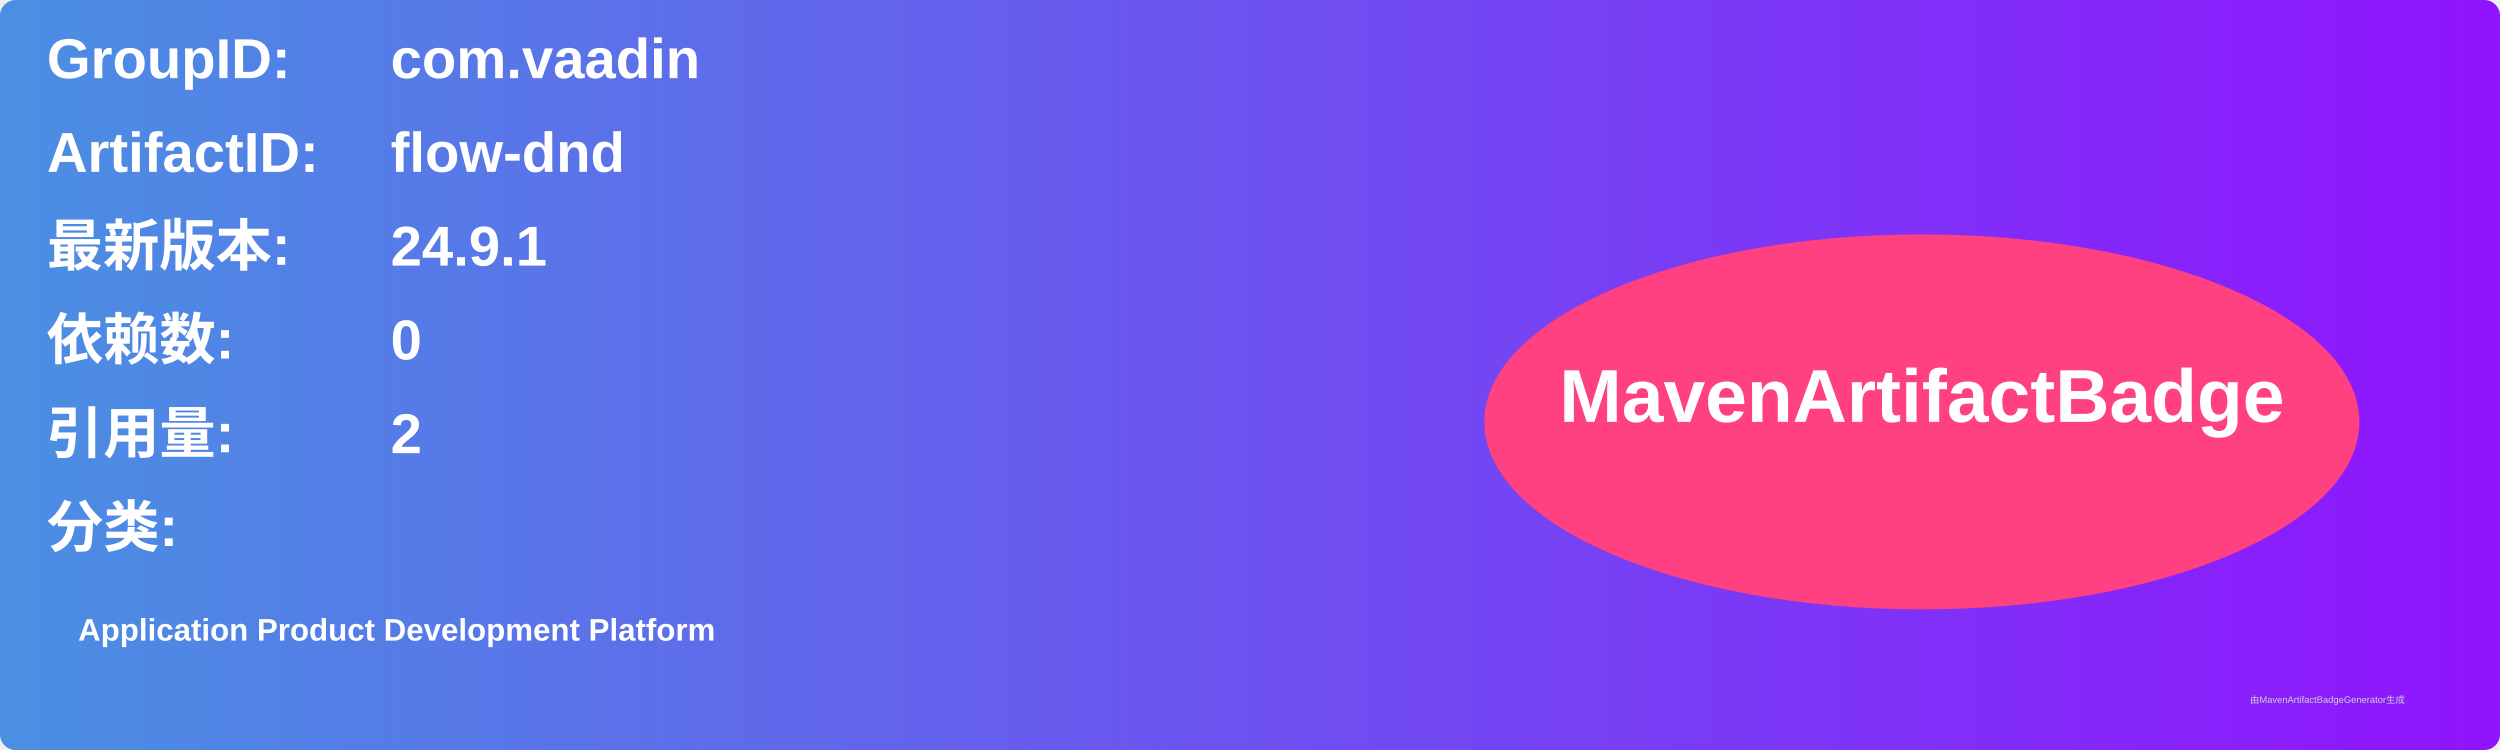
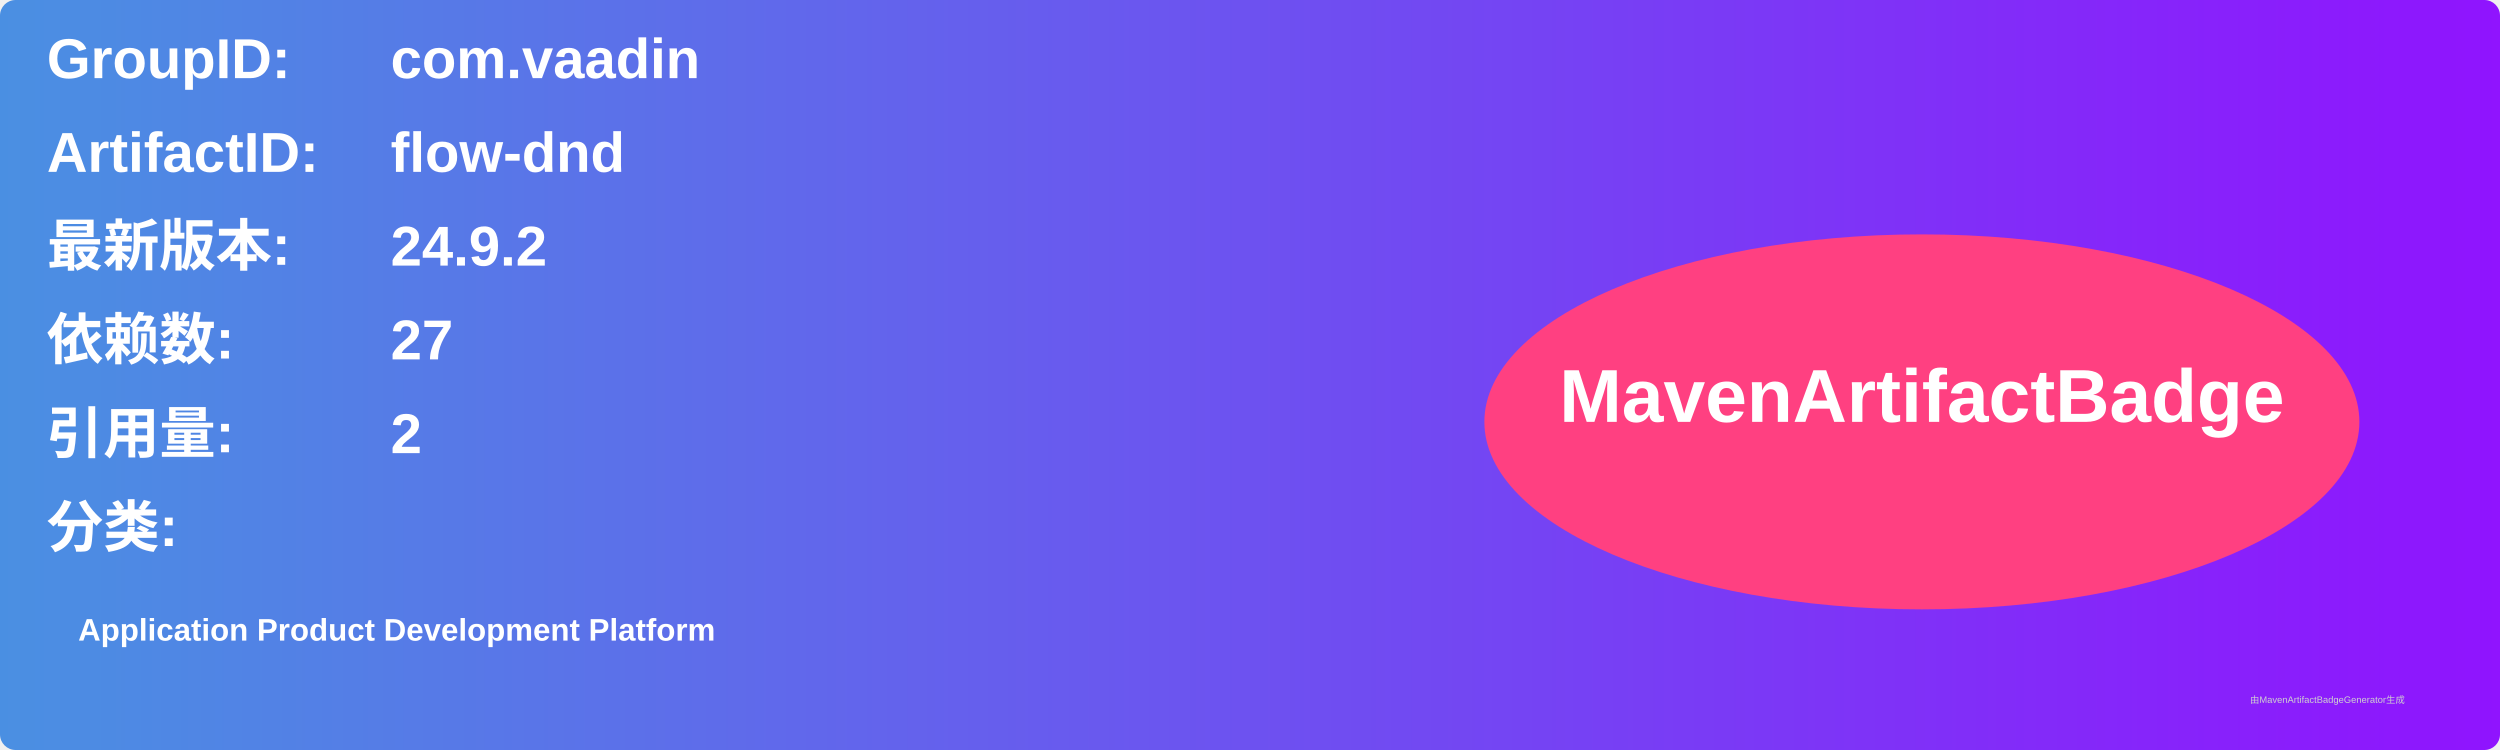
<svg xmlns="http://www.w3.org/2000/svg" width="800" height="240" viewBox="0 0 800 240">
  <linearGradient id="grad" x1="0%" y1="0%" x2="100%" y2="0%">
    <stop offset="0%" stop-color="#4a90e2" />
    <stop offset="100%" stop-color="#9013fe" />
  </linearGradient>
  <rect width="100%" height="100%" rx="5" ry="5" fill="url(#grad)" />
  <g transform="translate(15, 15)">
    <text x="0" y="10" font-family="Arial" font-size="18" fill="white" font-weight="bold" width="260">GroupID:</text>
    <text x="110" y="10" font-family="Arial" font-size="18" fill="white" font-weight="bold" width="460">com.vaadin</text>
    <text x="0" y="40" font-family="Arial" font-size="18" fill="white" font-weight="bold" width="260">ArtifactID:</text>
    <text x="110" y="40" font-family="Arial" font-size="18" fill="white" font-weight="bold" width="460">flow-dnd</text>
    <text x="0" y="70" font-family="Arial" font-size="18" fill="white" font-weight="bold">最新版本:</text>
    <text x="110" y="70" font-family="Arial" font-size="18" fill="white" font-weight="bold">
-       <tspan font-weight="bold">24.9.1</tspan>
+       <tspan font-weight="bold">24.9.2</tspan>
    </text>
    <text x="0" y="100" font-family="Arial" font-size="18" fill="white" font-weight="bold">依赖数: </text>
    <text x="110" y="100" font-family="Arial" font-size="18" fill="white">
-       <tspan font-weight="bold">0</tspan>
+       <tspan font-weight="bold">27</tspan>
    </text>
    <text x="0" y="130" font-family="Arial" font-size="18" fill="white" font-weight="bold">引用量: </text>
    <text x="110" y="130" font-family="Arial" font-size="18" fill="white">
      <tspan font-weight="bold">2</tspan>
    </text>
    <text x="0" y="160" font-family="Arial" font-size="18" fill="white" font-weight="bold">分类:</text>
    <text x="10" y="190" font-family="Arial" font-size="10" fill="white">
      <tspan font-weight="bold">Application Product Development Platform</tspan>
    </text>
    <ellipse cx="600" cy="120" rx="140" ry="60" fill="#ff4081" />
    <text x="600" y="120" text-anchor="middle" font-family="Arial" font-size="24" fill="white" font-weight="bold">MavenArtifactBadge</text>
  </g>
  <text x="720" y="225" font-family="Arial" font-size="3" fill="#d0d0d0">由MavenArtifactBadgeGenerator生成</text>
</svg>
